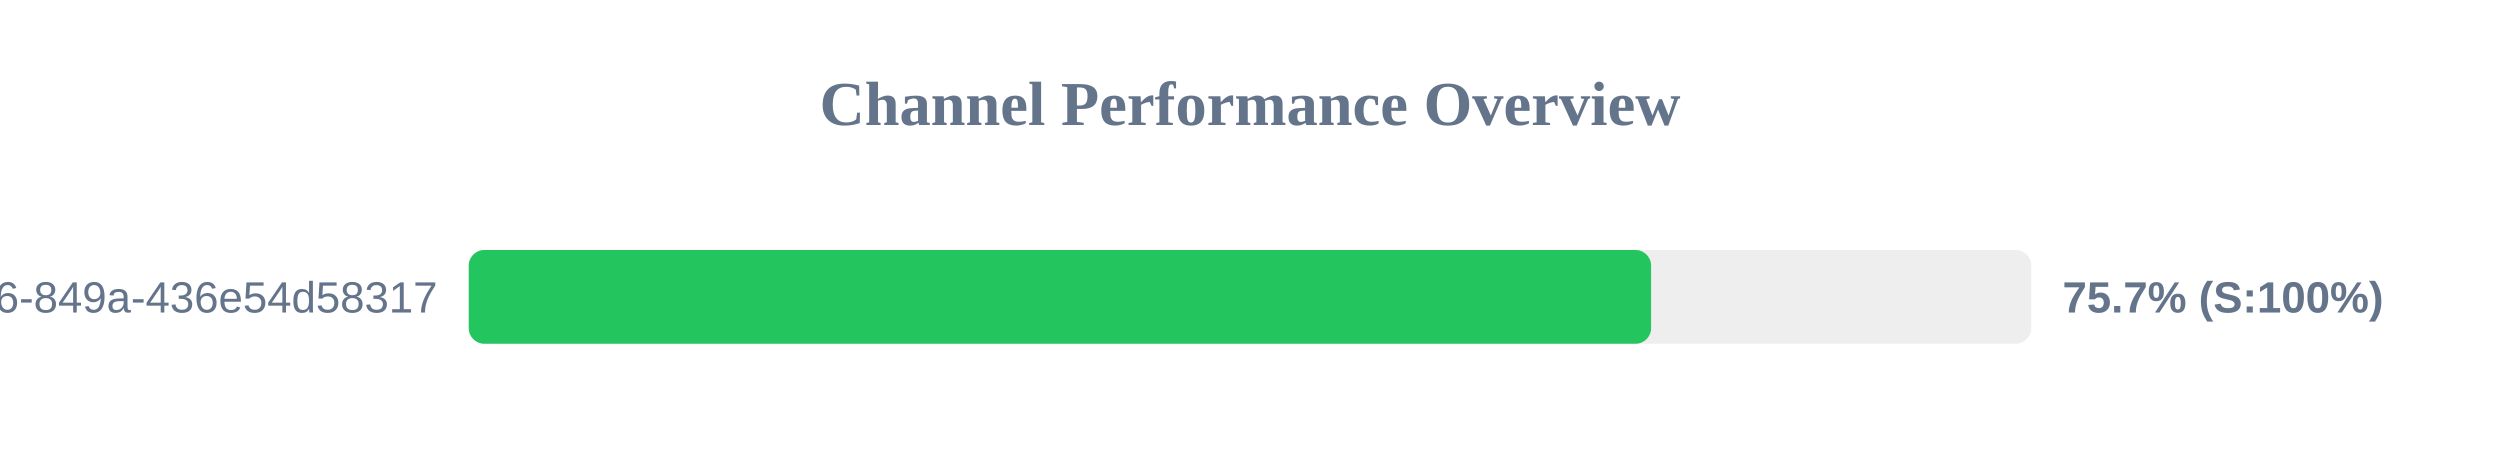
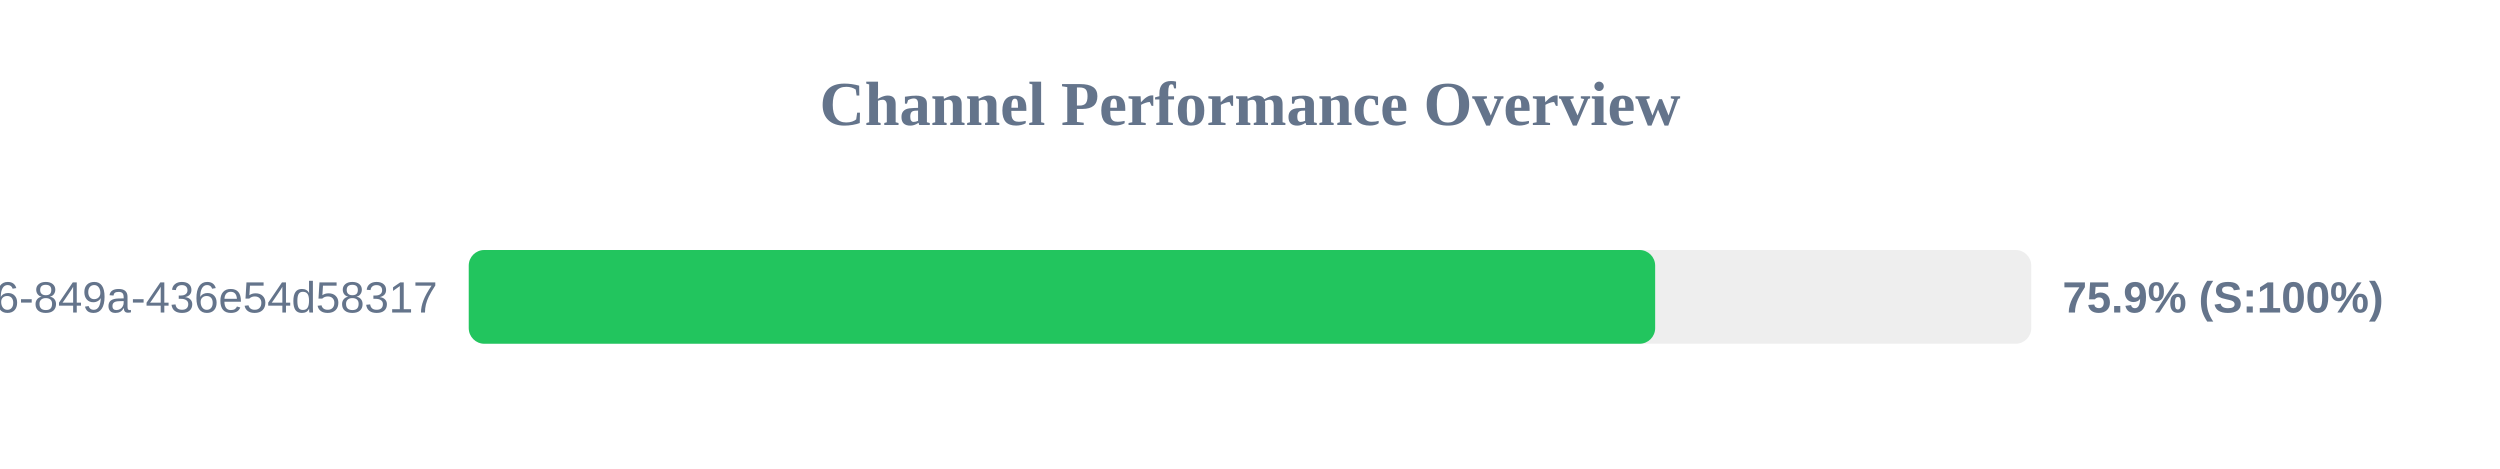
<svg xmlns="http://www.w3.org/2000/svg" width="800" height="150" version="1.1">
  <style>
        .row { font: 14px Arial; fill: #64748b; }
        .score { font: bold 14px Arial; fill: #64748b; }
    </style>
  <text x="400" y="40" text-anchor="middle" font-size="20px" font-weight="bold" fill="#64748b">Channel Performance Overview</text>
  <rect x="150" y="80" width="500" height="30" fill="#eee" rx="5" />
-   <rect x="150" y="80" width="378.35" height="30" fill="#22c55e" rx="5" />
+   <rect x="150" y="80" width="379.65" height="30" fill="#22c55e" rx="5" />
  <text x="140" y="100" text-anchor="end" class="row">?uuid=29fbd51f-03c8-4d76-849a-436e54d58317</text>
-   <text x="660" y="100" text-anchor="start" class="score">75.7% (S:100%)</text>
+   <text x="660" y="100" text-anchor="start" class="score">75.9% (S:100%)</text>
</svg>
